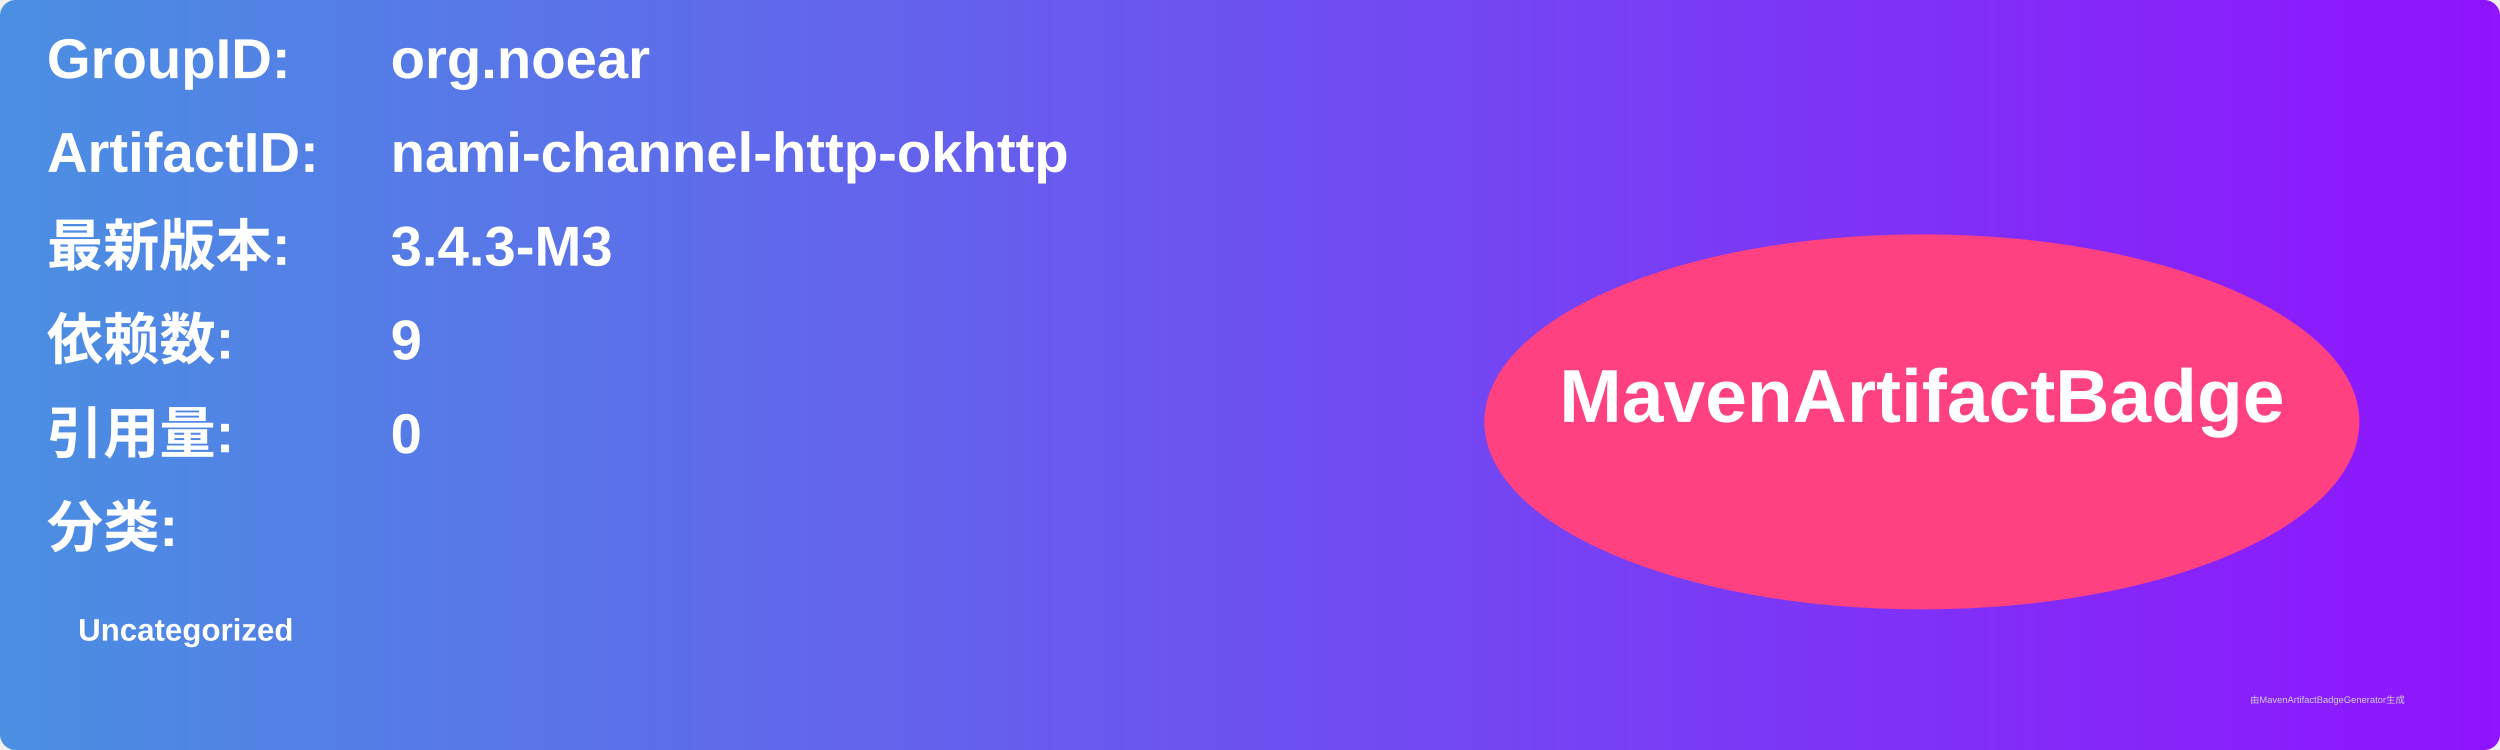
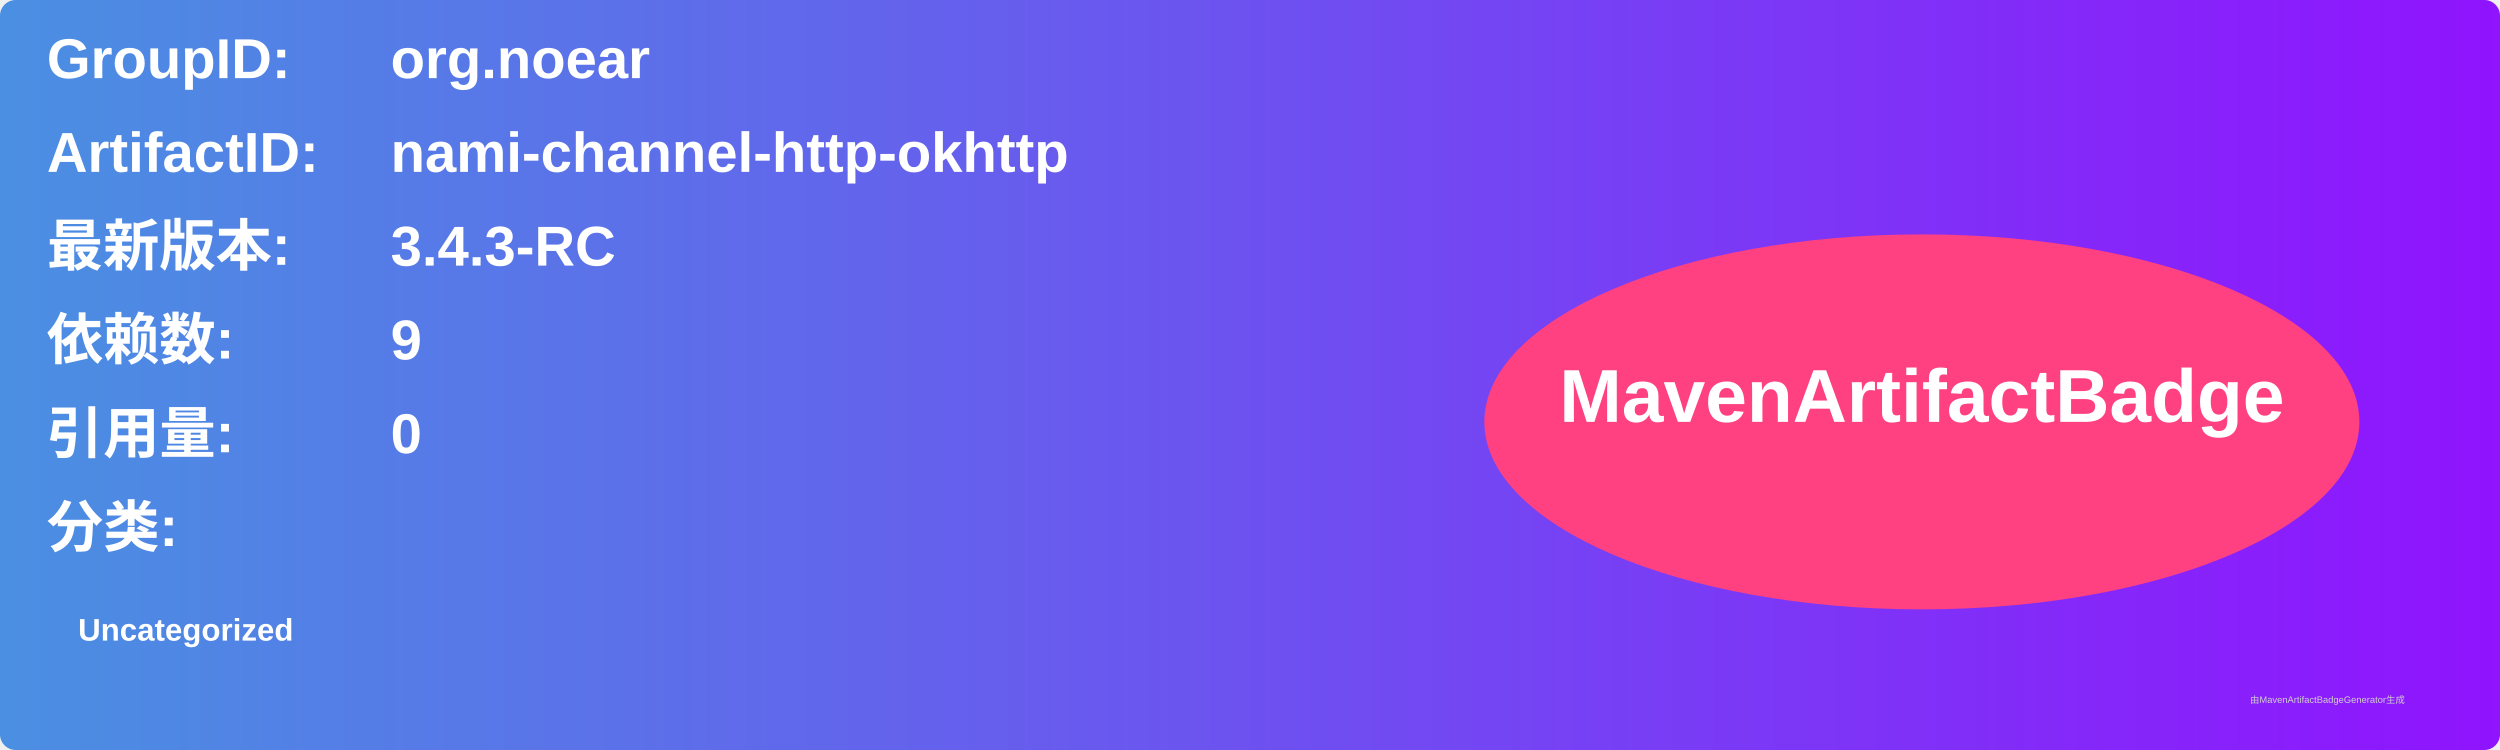
<svg xmlns="http://www.w3.org/2000/svg" width="800" height="240" viewBox="0 0 800 240">
  <linearGradient id="grad" x1="0%" y1="0%" x2="100%" y2="0%">
    <stop offset="0%" stop-color="#4a90e2" />
    <stop offset="100%" stop-color="#9013fe" />
  </linearGradient>
  <rect width="100%" height="100%" rx="5" ry="5" fill="url(#grad)" />
  <g transform="translate(15, 15)">
    <text x="0" y="10" font-family="Arial" font-size="18" fill="white" font-weight="bold" width="260">GroupID:</text>
    <text x="110" y="10" font-family="Arial" font-size="18" fill="white" font-weight="bold" width="460">org.noear</text>
    <text x="0" y="40" font-family="Arial" font-size="18" fill="white" font-weight="bold" width="260">ArtifactID:</text>
    <text x="110" y="40" font-family="Arial" font-size="18" fill="white" font-weight="bold" width="460">nami-channel-http-okhttp</text>
    <text x="0" y="70" font-family="Arial" font-size="18" fill="white" font-weight="bold">最新版本:</text>
    <text x="110" y="70" font-family="Arial" font-size="18" fill="white" font-weight="bold">
-       <tspan font-weight="bold">3.4.3-M3</tspan>
+       <tspan font-weight="bold">3.4.3-RC</tspan>
    </text>
    <text x="0" y="100" font-family="Arial" font-size="18" fill="white" font-weight="bold">依赖数: </text>
    <text x="110" y="100" font-family="Arial" font-size="18" fill="white">
      <tspan font-weight="bold">9</tspan>
    </text>
    <text x="0" y="130" font-family="Arial" font-size="18" fill="white" font-weight="bold">引用量: </text>
    <text x="110" y="130" font-family="Arial" font-size="18" fill="white">
      <tspan font-weight="bold">0</tspan>
    </text>
    <text x="0" y="160" font-family="Arial" font-size="18" fill="white" font-weight="bold">分类:</text>
    <text x="10" y="190" font-family="Arial" font-size="10" fill="white">
      <tspan font-weight="bold">Uncategorized</tspan>
    </text>
    <ellipse cx="600" cy="120" rx="140" ry="60" fill="#ff4081" />
    <text x="600" y="120" text-anchor="middle" font-family="Arial" font-size="24" fill="white" font-weight="bold">MavenArtifactBadge</text>
  </g>
  <text x="720" y="225" font-family="Arial" font-size="3" fill="#d0d0d0">由MavenArtifactBadgeGenerator生成</text>
</svg>
